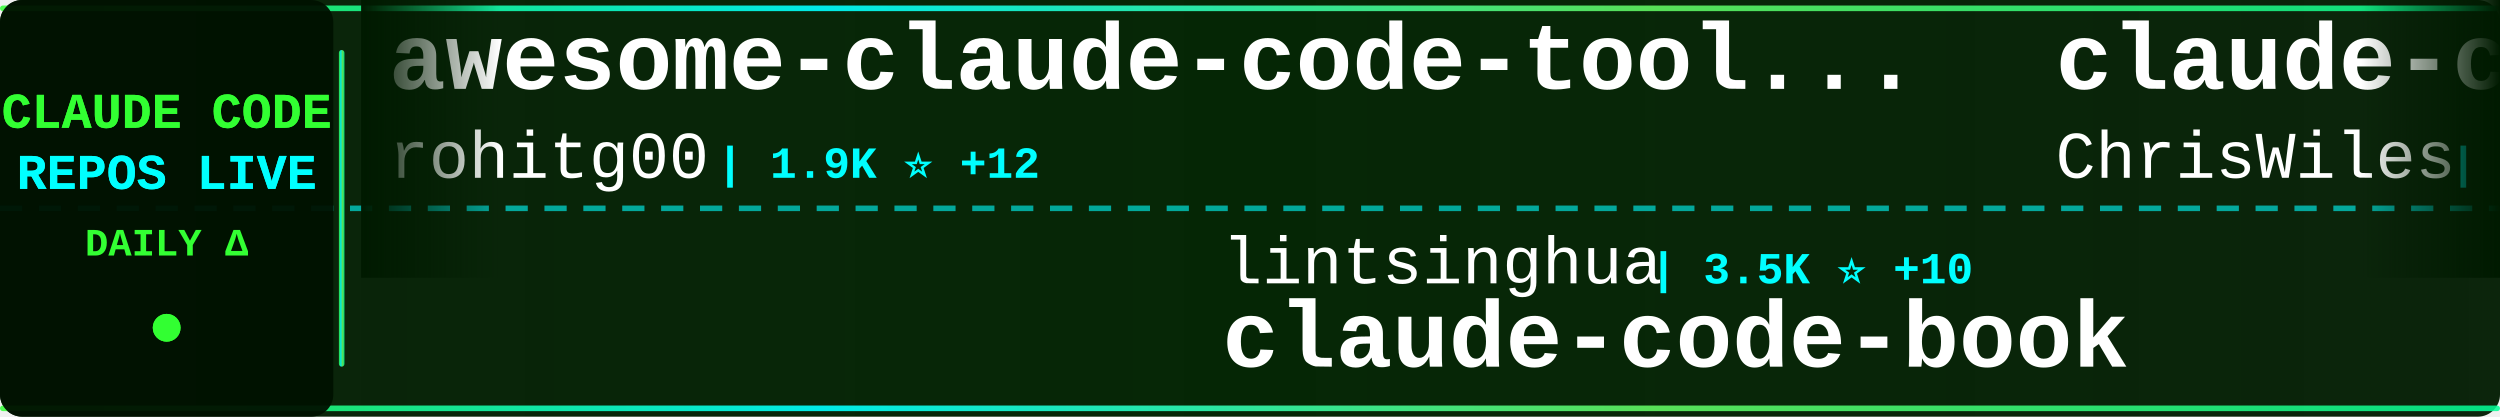
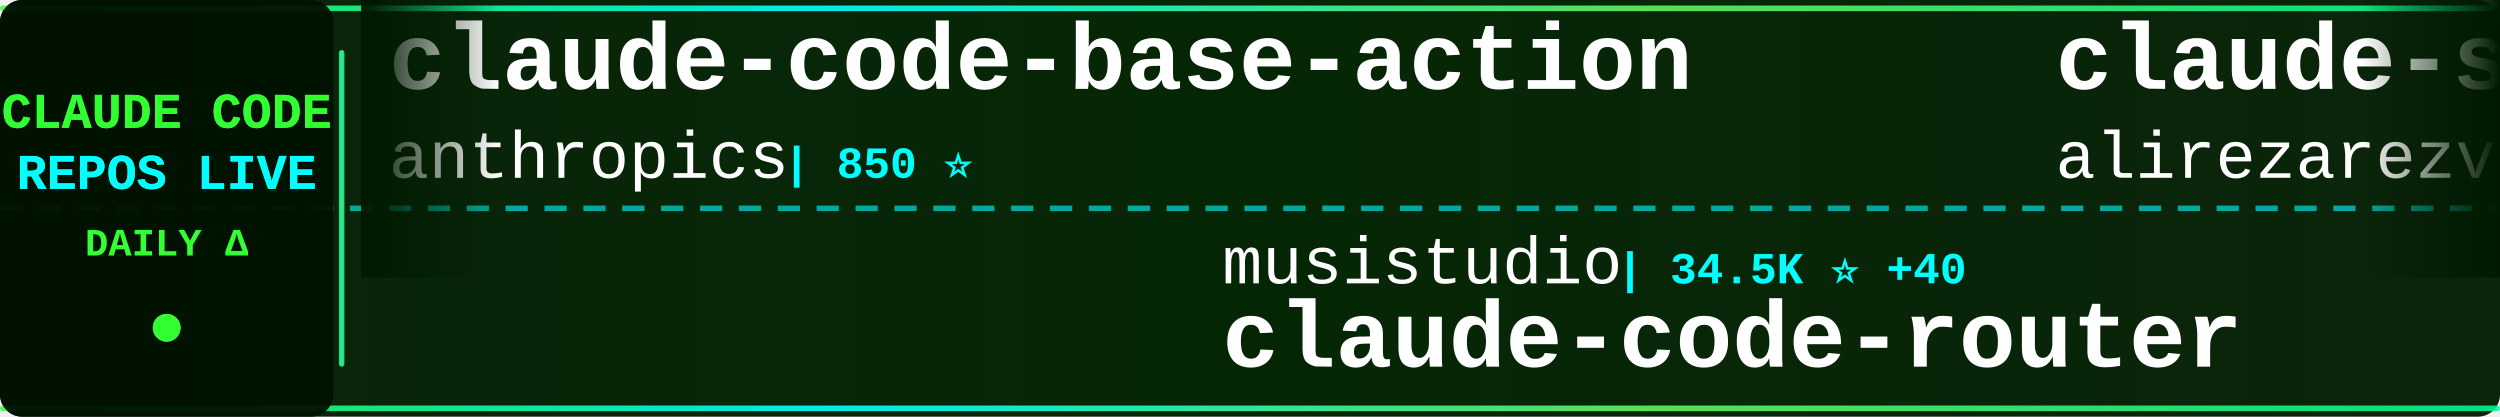
<svg xmlns="http://www.w3.org/2000/svg" width="900" height="150">
  <defs>
    <linearGradient id="tickerBg" x1="0%" y1="0%" x2="100%" y2="0%">
      <stop offset="0%" style="stop-color:#001a00;stop-opacity:0.95" />
      <stop offset="50%" style="stop-color:#002200;stop-opacity:0.98" />
      <stop offset="100%" style="stop-color:#001a00;stop-opacity:0.95" />
    </linearGradient>
    <linearGradient id="borderGrad" x1="0%" y1="0%" x2="100%" y2="0%">
      <stop offset="0%" style="stop-color:#33ff33;stop-opacity:0.85">
        <animate attributeName="stop-opacity" values="0.85;1;0.85" dur="2s" repeatCount="indefinite" />
      </stop>
      <stop offset="33%" style="stop-color:#00ffff;stop-opacity:0.9">
        <animate attributeName="stop-opacity" values="0.9;1;0.9" dur="2.2s" repeatCount="indefinite" />
      </stop>
      <stop offset="66%" style="stop-color:#66ff66;stop-opacity:0.85">
        <animate attributeName="stop-opacity" values="0.85;1;0.85" dur="1.8s" repeatCount="indefinite" />
      </stop>
      <stop offset="100%" style="stop-color:#00ff99;stop-opacity:0.85">
        <animate attributeName="stop-opacity" values="0.85;1;0.85" dur="2s" repeatCount="indefinite" />
      </stop>
    </linearGradient>
    <filter id="textGlow">
      <feGaussianBlur stdDeviation="0.1" result="coloredBlur" />
      <feMerge>
        <feMergeNode in="coloredBlur" />
        <feMergeNode in="SourceGraphic" />
      </feMerge>
    </filter>
    <filter id="metricGlow">
      <feGaussianBlur stdDeviation="0.2" result="coloredBlur" />
      <feMerge>
        <feMergeNode in="coloredBlur" />
        <feMergeNode in="SourceGraphic" />
      </feMerge>
    </filter>
    <linearGradient id="leftFade" x1="0%" y1="0%" x2="100%" y2="0%">
      <stop offset="0%" style="stop-color:#001a00;stop-opacity:1" />
      <stop offset="100%" style="stop-color:#001a00;stop-opacity:0" />
    </linearGradient>
    <linearGradient id="rightFade" x1="0%" y1="0%" x2="100%" y2="0%">
      <stop offset="0%" style="stop-color:#001a00;stop-opacity:0" />
      <stop offset="100%" style="stop-color:#001a00;stop-opacity:1" />
    </linearGradient>
  </defs>
  <rect width="900" height="150" fill="url(#tickerBg)" rx="8" />
  <rect x="0" y="2" width="900" height="2" fill="url(#borderGrad)" rx="1" />
  <rect x="0" y="146" width="900" height="2" fill="url(#borderGrad)" rx="1" />
  <line x1="0" y1="75" x2="900" y2="75" stroke="#00ffff" stroke-width="2" stroke-dasharray="8 6" opacity="0.6" />
  <rect x="0" y="0" width="120" height="150" fill="#001100" opacity="0.95" rx="8" />
  <text x="60" y="46" font-family="'Courier New', monospace" font-size="18" font-weight="bold" fill="#33ff33" text-anchor="middle" filter="url(#textGlow)">
    CLAUDE CODE
  </text>
  <text x="60" y="68" font-family="'Courier New', monospace" font-size="18" font-weight="bold" fill="#00ffff" text-anchor="middle" filter="url(#textGlow)">
    REPOS LIVE
  </text>
  <text x="60" y="92" font-family="'Courier New', monospace" font-size="14" font-weight="bold" fill="#33ff33" text-anchor="middle">
    DAILY Δ
  </text>
  <circle cx="60" cy="118" r="5" fill="#33ff33" filter="url(#metricGlow)">
    <animate attributeName="r" values="4;6;4" dur="1.5s" repeatCount="indefinite" />
    <animate attributeName="opacity" values="0.6;1;0.6" dur="1.5s" repeatCount="indefinite" />
  </circle>
  <rect x="122" y="18" width="2" height="114" fill="url(#borderGrad)" rx="1" />
  <clipPath id="tickerClip">
    <rect x="130" y="0" width="770" height="150" />
  </clipPath>
  <g clip-path="url(#tickerClip)">
    <g id="tickerItems">
      <animateTransform attributeName="transform" attributeType="XML" type="translate" from="0 0" to="-3000 0" dur="54s" repeatCount="indefinite" />
      <g transform="translate(0, 0)">
-         <text x="140" y="32" font-family="'Courier New', monospace" font-size="34" font-weight="bold" fill="#ffffff">awesome-claude-code-tool...</text>
-         <text x="140" y="64" font-family="'Courier New', monospace" font-size="24" font-weight="normal" fill="#ffffff" opacity="1.0">rohitg00</text>
-         <text x="258" y="64" font-family="'Courier New', monospace" font-size="16" font-weight="bold" fill="#00ffff"> | 1.9K ⭐ +12</text>
+         <text x="140" y="32" font-family="'Courier New', monospace" font-size="34" font-weight="bold" fill="#ffffff">claude-code-base-action</text>
+         <text x="140" y="64" font-family="'Courier New', monospace" font-size="24" font-weight="normal" fill="#ffffff" opacity="1.0">anthropics</text>
+         <text x="282" y="64" font-family="'Courier New', monospace" font-size="16" font-weight="bold" fill="#00ffff"> | 850 ⭐</text>
      </g>
      <g transform="translate(300, 0)">
-         <text x="140" y="102" font-family="'Courier New', monospace" font-size="24" font-weight="normal" fill="#ffffff" opacity="1.0">lintsinghua</text>
-         <text x="294" y="102" font-family="'Courier New', monospace" font-size="16" font-weight="bold" fill="#00ffff"> | 3.5K ⭐ +10</text>
-         <text x="140" y="132" font-family="'Courier New', monospace" font-size="34" font-weight="bold" fill="#ffffff">claude-code-book</text>
+         <text x="140" y="102" font-family="'Courier New', monospace" font-size="24" font-weight="normal" fill="#ffffff" opacity="1.0">musistudio</text>
+         <text x="282" y="102" font-family="'Courier New', monospace" font-size="16" font-weight="bold" fill="#00ffff"> | 34.5K ⭐ +40</text>
+         <text x="140" y="132" font-family="'Courier New', monospace" font-size="34" font-weight="bold" fill="#ffffff">claude-code-router</text>
      </g>
      <g transform="translate(600, 0)">
-         <text x="140" y="32" font-family="'Courier New', monospace" font-size="34" font-weight="bold" fill="#ffffff">claude-code-showcase</text>
-         <text x="140" y="64" font-family="'Courier New', monospace" font-size="24" font-weight="normal" fill="#ffffff" opacity="1.0">ChrisWiles</text>
-         <text x="282" y="64" font-family="'Courier New', monospace" font-size="16" font-weight="bold" fill="#00ffff"> | 5.9K ⭐ +1</text>
+         <text x="140" y="32" font-family="'Courier New', monospace" font-size="34" font-weight="bold" fill="#ffffff">claude-skills</text>
+         <text x="140" y="64" font-family="'Courier New', monospace" font-size="24" font-weight="normal" fill="#ffffff" opacity="1.0">alirezarezvani</text>
+         <text x="330" y="64" font-family="'Courier New', monospace" font-size="16" font-weight="bold" fill="#00ffff"> | 16.6K ⭐ +85</text>
      </g>
      <g transform="translate(900, 0)">
-         <text x="140" y="102" font-family="'Courier New', monospace" font-size="24" font-weight="normal" fill="#ffffff" opacity="1.0">oboard</text>
-         <text x="234" y="102" font-family="'Courier New', monospace" font-size="16" font-weight="bold" fill="#00ffff"> | 3.2K ⭐ +4</text>
-         <text x="140" y="132" font-family="'Courier New', monospace" font-size="34" font-weight="bold" fill="#ffffff">claude-code-rev</text>
+         <text x="140" y="102" font-family="'Courier New', monospace" font-size="24" font-weight="normal" fill="#ffffff" opacity="1.0">disler</text>
+         <text x="234" y="102" font-family="'Courier New', monospace" font-size="16" font-weight="bold" fill="#00ffff"> | 1.3K ⭐ +12</text>
+         <text x="140" y="132" font-family="'Courier New', monospace" font-size="34" font-weight="bold" fill="#ffffff">pi-vs-claude-code</text>
      </g>
      <g transform="translate(1200, 0)">
+         <text x="140" y="32" font-family="'Courier New', monospace" font-size="34" font-weight="bold" fill="#ffffff">claude-code-plugins-plus...</text>
+         <text x="140" y="64" font-family="'Courier New', monospace" font-size="24" font-weight="normal" fill="#ffffff" opacity="1.0">jeremylongshore</text>
+         <text x="342" y="64" font-family="'Courier New', monospace" font-size="16" font-weight="bold" fill="#00ffff"> | 2.3K ⭐ +5</text>
+       </g>
+       <g transform="translate(1500, 0)">
+         <text x="140" y="102" font-family="'Courier New', monospace" font-size="24" font-weight="normal" fill="#ffffff" opacity="1.0">disler</text>
+         <text x="234" y="102" font-family="'Courier New', monospace" font-size="16" font-weight="bold" fill="#00ffff"> | 3.7K ⭐ +6</text>
+         <text x="140" y="132" font-family="'Courier New', monospace" font-size="34" font-weight="bold" fill="#ffffff">claude-code-hooks-master...</text>
+       </g>
+       <g transform="translate(1800, 0)">
+         <text x="140" y="32" font-family="'Courier New', monospace" font-size="34" font-weight="bold" fill="#ffffff">Auto-claude-code-researc...</text>
+         <text x="140" y="64" font-family="'Courier New', monospace" font-size="24" font-weight="normal" fill="#ffffff" opacity="1.0">wanshuiyin</text>
+         <text x="282" y="64" font-family="'Courier New', monospace" font-size="16" font-weight="bold" fill="#00ffff"> | 11.0K ⭐ +52</text>
+       </g>
+       <g transform="translate(2100, 0)">
+         <text x="140" y="102" font-family="'Courier New', monospace" font-size="24" font-weight="normal" fill="#ffffff" opacity="1.0">Yeachan-Heo</text>
+         <text x="294" y="102" font-family="'Courier New', monospace" font-size="16" font-weight="bold" fill="#00ffff"> | 35.3K ⭐ +76</text>
+         <text x="140" y="132" font-family="'Courier New', monospace" font-size="34" font-weight="bold" fill="#ffffff">oh-my-claudecode</text>
+       </g>
+       <g transform="translate(2400, 0)">
        <text x="140" y="32" font-family="'Courier New', monospace" font-size="34" font-weight="bold" fill="#ffffff">claude-code-webui</text>
        <text x="140" y="64" font-family="'Courier New', monospace" font-size="24" font-weight="normal" fill="#ffffff" opacity="1.0">sugyan</text>
        <text x="234" y="64" font-family="'Courier New', monospace" font-size="16" font-weight="bold" fill="#00ffff"> | 1.1K ⭐ +1</text>
      </g>
-       <g transform="translate(1500, 0)">
-         <text x="140" y="102" font-family="'Courier New', monospace" font-size="24" font-weight="normal" fill="#ffffff" opacity="1.0">frankbria</text>
-         <text x="270" y="102" font-family="'Courier New', monospace" font-size="16" font-weight="bold" fill="#00ffff"> | 9.2K ⭐ +4</text>
-         <text x="140" y="132" font-family="'Courier New', monospace" font-size="34" font-weight="bold" fill="#ffffff">ralph-claude-code</text>
-       </g>
-       <g transform="translate(1800, 0)">
-         <text x="140" y="32" font-family="'Courier New', monospace" font-size="34" font-weight="bold" fill="#ffffff">oh-my-claudecode</text>
-         <text x="140" y="64" font-family="'Courier New', monospace" font-size="24" font-weight="normal" fill="#ffffff" opacity="1.0">Yeachan-Heo</text>
-         <text x="294" y="64" font-family="'Courier New', monospace" font-size="16" font-weight="bold" fill="#00ffff"> | 35.3K ⭐ +78</text>
-       </g>
-       <g transform="translate(2100, 0)">
-         <text x="140" y="102" font-family="'Courier New', monospace" font-size="24" font-weight="normal" fill="#ffffff" opacity="1.0">VoltAgent</text>
-         <text x="270" y="102" font-family="'Courier New', monospace" font-size="16" font-weight="bold" fill="#00ffff"> | 20.9K ⭐ +64</text>
-         <text x="140" y="132" font-family="'Courier New', monospace" font-size="34" font-weight="bold" fill="#ffffff">awesome-claude-code-suba...</text>
-       </g>
-       <g transform="translate(2400, 0)">
-         <text x="140" y="32" font-family="'Courier New', monospace" font-size="34" font-weight="bold" fill="#ffffff">claude-coder</text>
-         <text x="140" y="64" font-family="'Courier New', monospace" font-size="24" font-weight="normal" fill="#ffffff" opacity="1.0">kodu-ai</text>
-         <text x="246" y="64" font-family="'Courier New', monospace" font-size="16" font-weight="bold" fill="#00ffff"> | 5.3K ⭐</text>
-       </g>
      <g transform="translate(2700, 0)">
-         <text x="140" y="102" font-family="'Courier New', monospace" font-size="24" font-weight="normal" fill="#ffffff" opacity="1.0">Hyper66666</text>
-         <text x="282" y="102" font-family="'Courier New', monospace" font-size="16" font-weight="bold" fill="#00ffff"> | 215 ⭐</text>
-         <text x="140" y="132" font-family="'Courier New', monospace" font-size="34" font-weight="bold" fill="#ffffff">claude-code-sourcemap</text>
+         <text x="140" y="102" font-family="'Courier New', monospace" font-size="24" font-weight="normal" fill="#ffffff" opacity="1.0">ykdojo</text>
+         <text x="234" y="102" font-family="'Courier New', monospace" font-size="16" font-weight="bold" fill="#00ffff"> | 8.5K ⭐ +15</text>
+         <text x="140" y="132" font-family="'Courier New', monospace" font-size="34" font-weight="bold" fill="#ffffff">claude-code-tips</text>
      </g>
      <g transform="translate(3000, 0)">
-         <text x="140" y="32" font-family="'Courier New', monospace" font-size="34" font-weight="bold" fill="#ffffff">awesome-claude-code-tool...</text>
-         <text x="140" y="64" font-family="'Courier New', monospace" font-size="24" font-weight="normal" fill="#ffffff" opacity="1.0">rohitg00</text>
-         <text x="258" y="64" font-family="'Courier New', monospace" font-size="16" font-weight="bold" fill="#00ffff"> | 1.9K ⭐ +12</text>
+         <text x="140" y="32" font-family="'Courier New', monospace" font-size="34" font-weight="bold" fill="#ffffff">claude-code-base-action</text>
+         <text x="140" y="64" font-family="'Courier New', monospace" font-size="24" font-weight="normal" fill="#ffffff" opacity="1.0">anthropics</text>
+         <text x="282" y="64" font-family="'Courier New', monospace" font-size="16" font-weight="bold" fill="#00ffff"> | 850 ⭐</text>
      </g>
      <g transform="translate(3300, 0)">
-         <text x="140" y="102" font-family="'Courier New', monospace" font-size="24" font-weight="normal" fill="#ffffff" opacity="1.0">lintsinghua</text>
-         <text x="294" y="102" font-family="'Courier New', monospace" font-size="16" font-weight="bold" fill="#00ffff"> | 3.5K ⭐ +10</text>
-         <text x="140" y="132" font-family="'Courier New', monospace" font-size="34" font-weight="bold" fill="#ffffff">claude-code-book</text>
+         <text x="140" y="102" font-family="'Courier New', monospace" font-size="24" font-weight="normal" fill="#ffffff" opacity="1.0">musistudio</text>
+         <text x="282" y="102" font-family="'Courier New', monospace" font-size="16" font-weight="bold" fill="#00ffff"> | 34.5K ⭐ +40</text>
+         <text x="140" y="132" font-family="'Courier New', monospace" font-size="34" font-weight="bold" fill="#ffffff">claude-code-router</text>
      </g>
      <g transform="translate(3600, 0)">
-         <text x="140" y="32" font-family="'Courier New', monospace" font-size="34" font-weight="bold" fill="#ffffff">claude-code-showcase</text>
-         <text x="140" y="64" font-family="'Courier New', monospace" font-size="24" font-weight="normal" fill="#ffffff" opacity="1.0">ChrisWiles</text>
-         <text x="282" y="64" font-family="'Courier New', monospace" font-size="16" font-weight="bold" fill="#00ffff"> | 5.9K ⭐ +1</text>
+         <text x="140" y="32" font-family="'Courier New', monospace" font-size="34" font-weight="bold" fill="#ffffff">claude-skills</text>
+         <text x="140" y="64" font-family="'Courier New', monospace" font-size="24" font-weight="normal" fill="#ffffff" opacity="1.0">alirezarezvani</text>
+         <text x="330" y="64" font-family="'Courier New', monospace" font-size="16" font-weight="bold" fill="#00ffff"> | 16.6K ⭐ +85</text>
      </g>
      <g transform="translate(3900, 0)">
-         <text x="140" y="102" font-family="'Courier New', monospace" font-size="24" font-weight="normal" fill="#ffffff" opacity="1.0">oboard</text>
-         <text x="234" y="102" font-family="'Courier New', monospace" font-size="16" font-weight="bold" fill="#00ffff"> | 3.2K ⭐ +4</text>
-         <text x="140" y="132" font-family="'Courier New', monospace" font-size="34" font-weight="bold" fill="#ffffff">claude-code-rev</text>
+         <text x="140" y="102" font-family="'Courier New', monospace" font-size="24" font-weight="normal" fill="#ffffff" opacity="1.0">disler</text>
+         <text x="234" y="102" font-family="'Courier New', monospace" font-size="16" font-weight="bold" fill="#00ffff"> | 1.3K ⭐ +12</text>
+         <text x="140" y="132" font-family="'Courier New', monospace" font-size="34" font-weight="bold" fill="#ffffff">pi-vs-claude-code</text>
      </g>
    </g>
  </g>
  <rect x="130" y="0" width="50" height="100" fill="url(#leftFade)" />
  <rect x="850" y="0" width="50" height="100" fill="url(#rightFade)" />
</svg>
